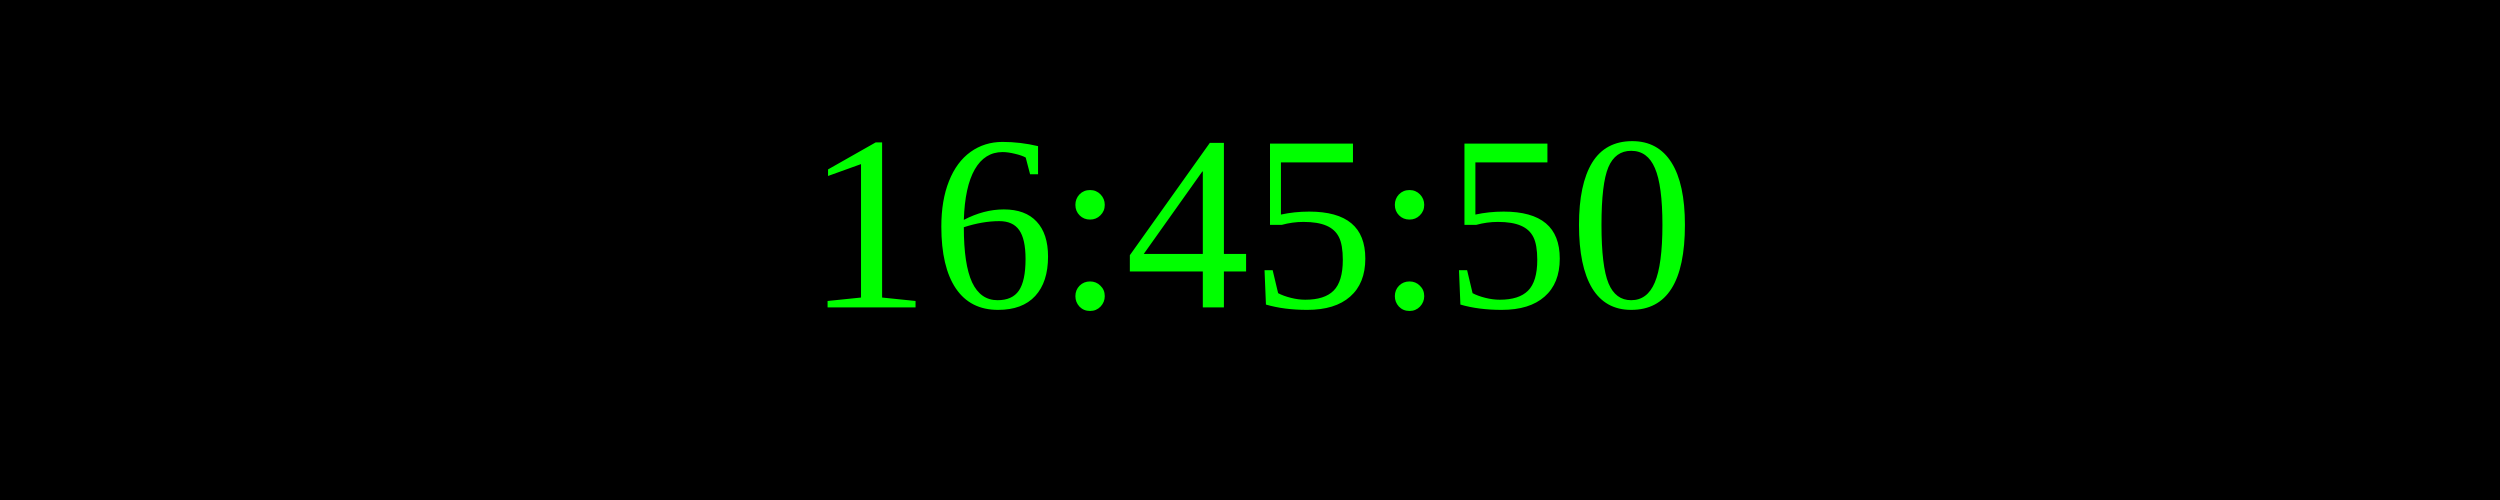
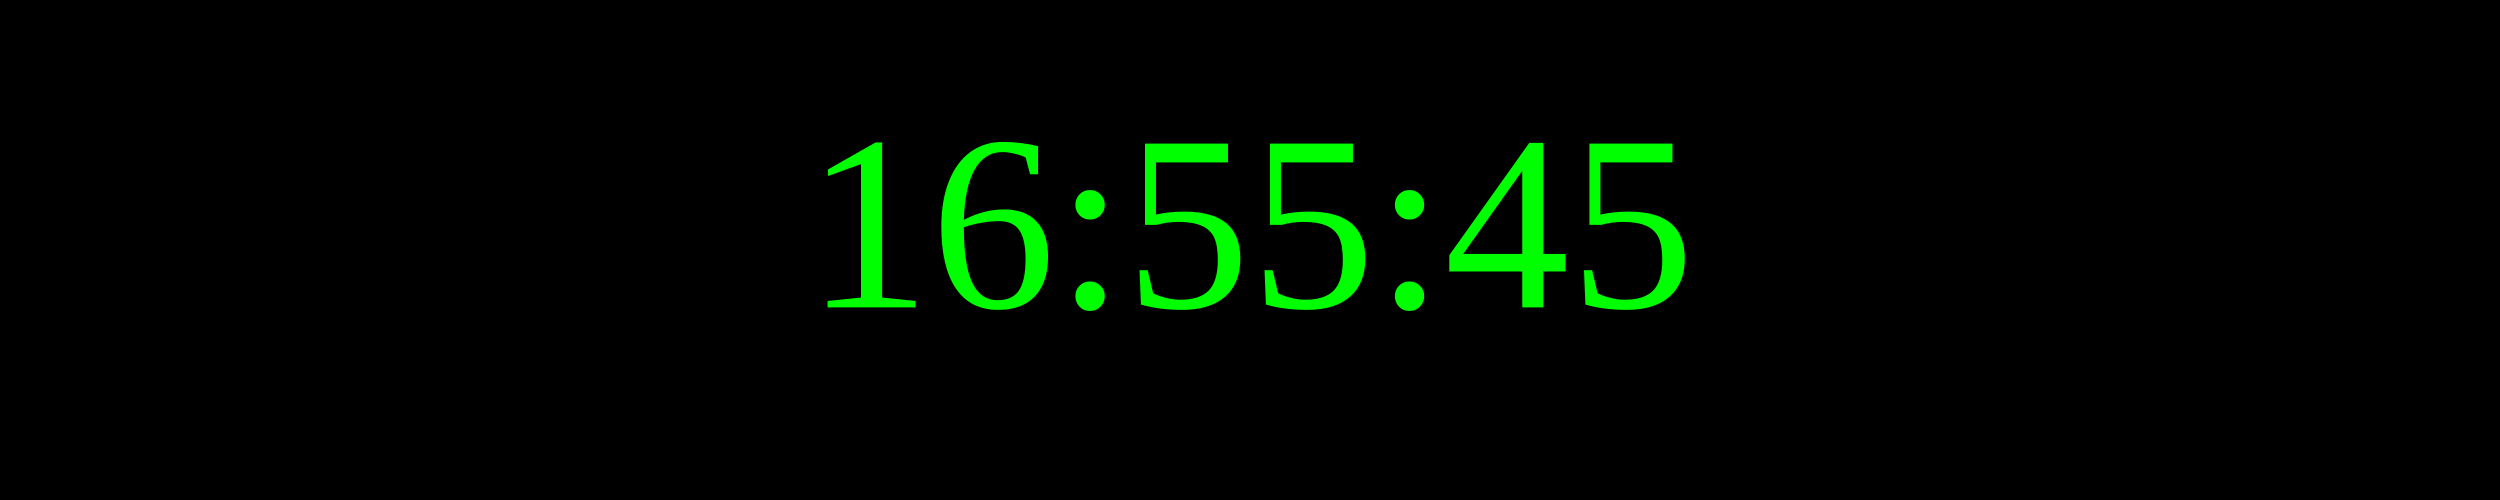
<svg xmlns="http://www.w3.org/2000/svg" width="250" height="50">
  <rect width="100%" height="100%" fill="black" />
  <text x="50%" y="50%" font-size="25" fill="lime" text-anchor="middle" dominant-baseline="middle">
- 16:45:50
+ 16:55:45
</text>
</svg>
